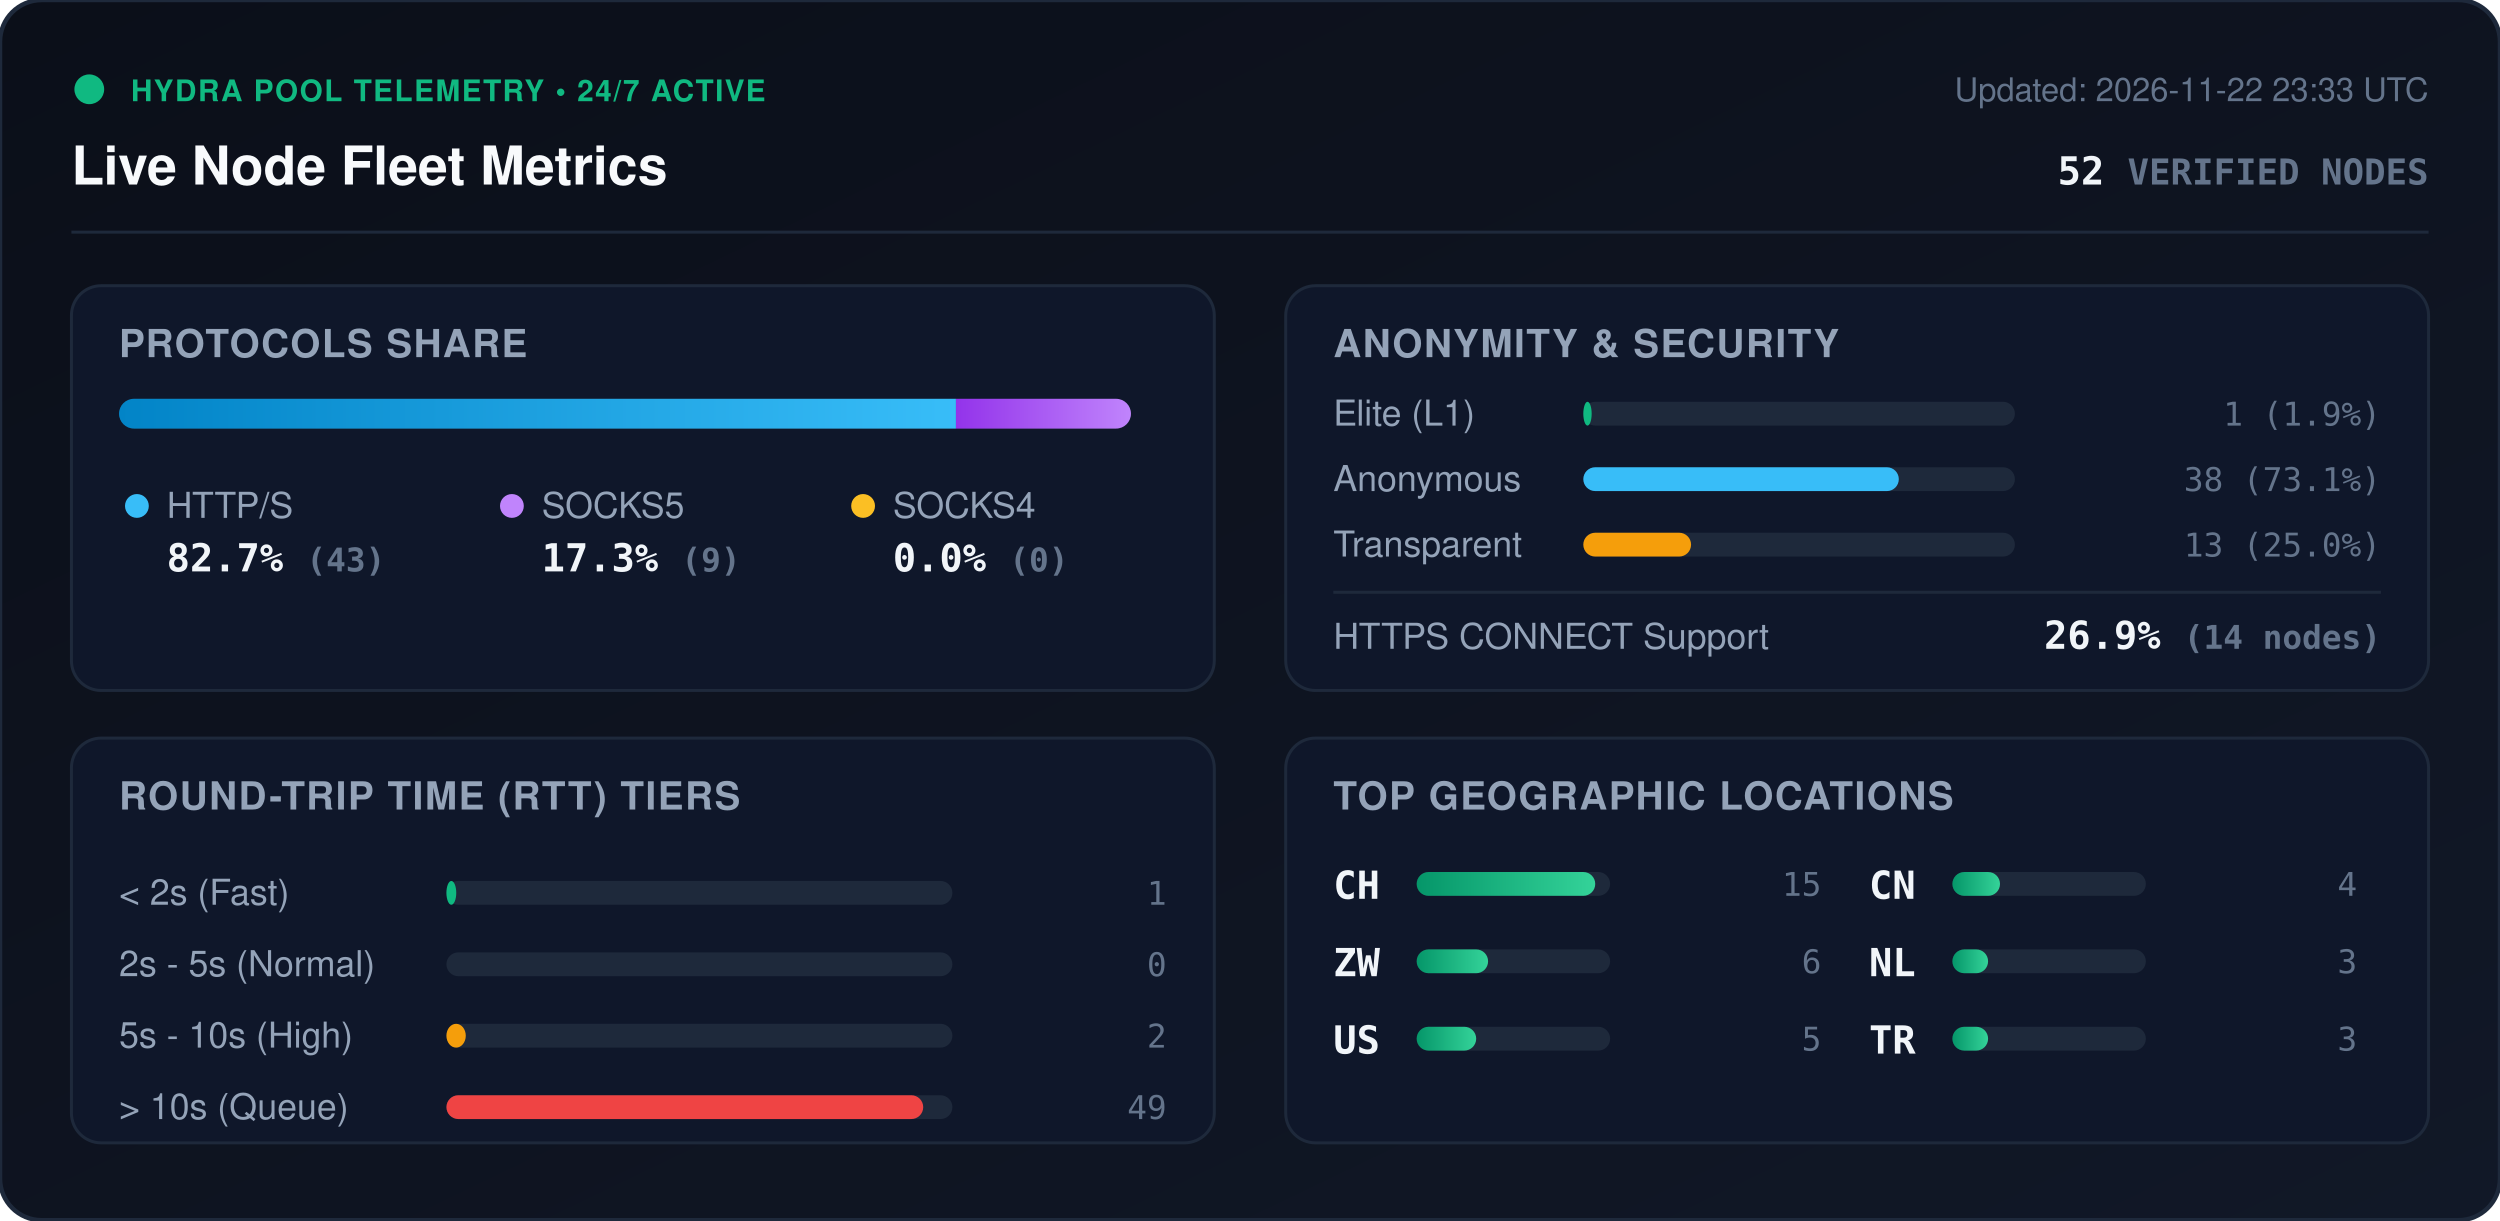
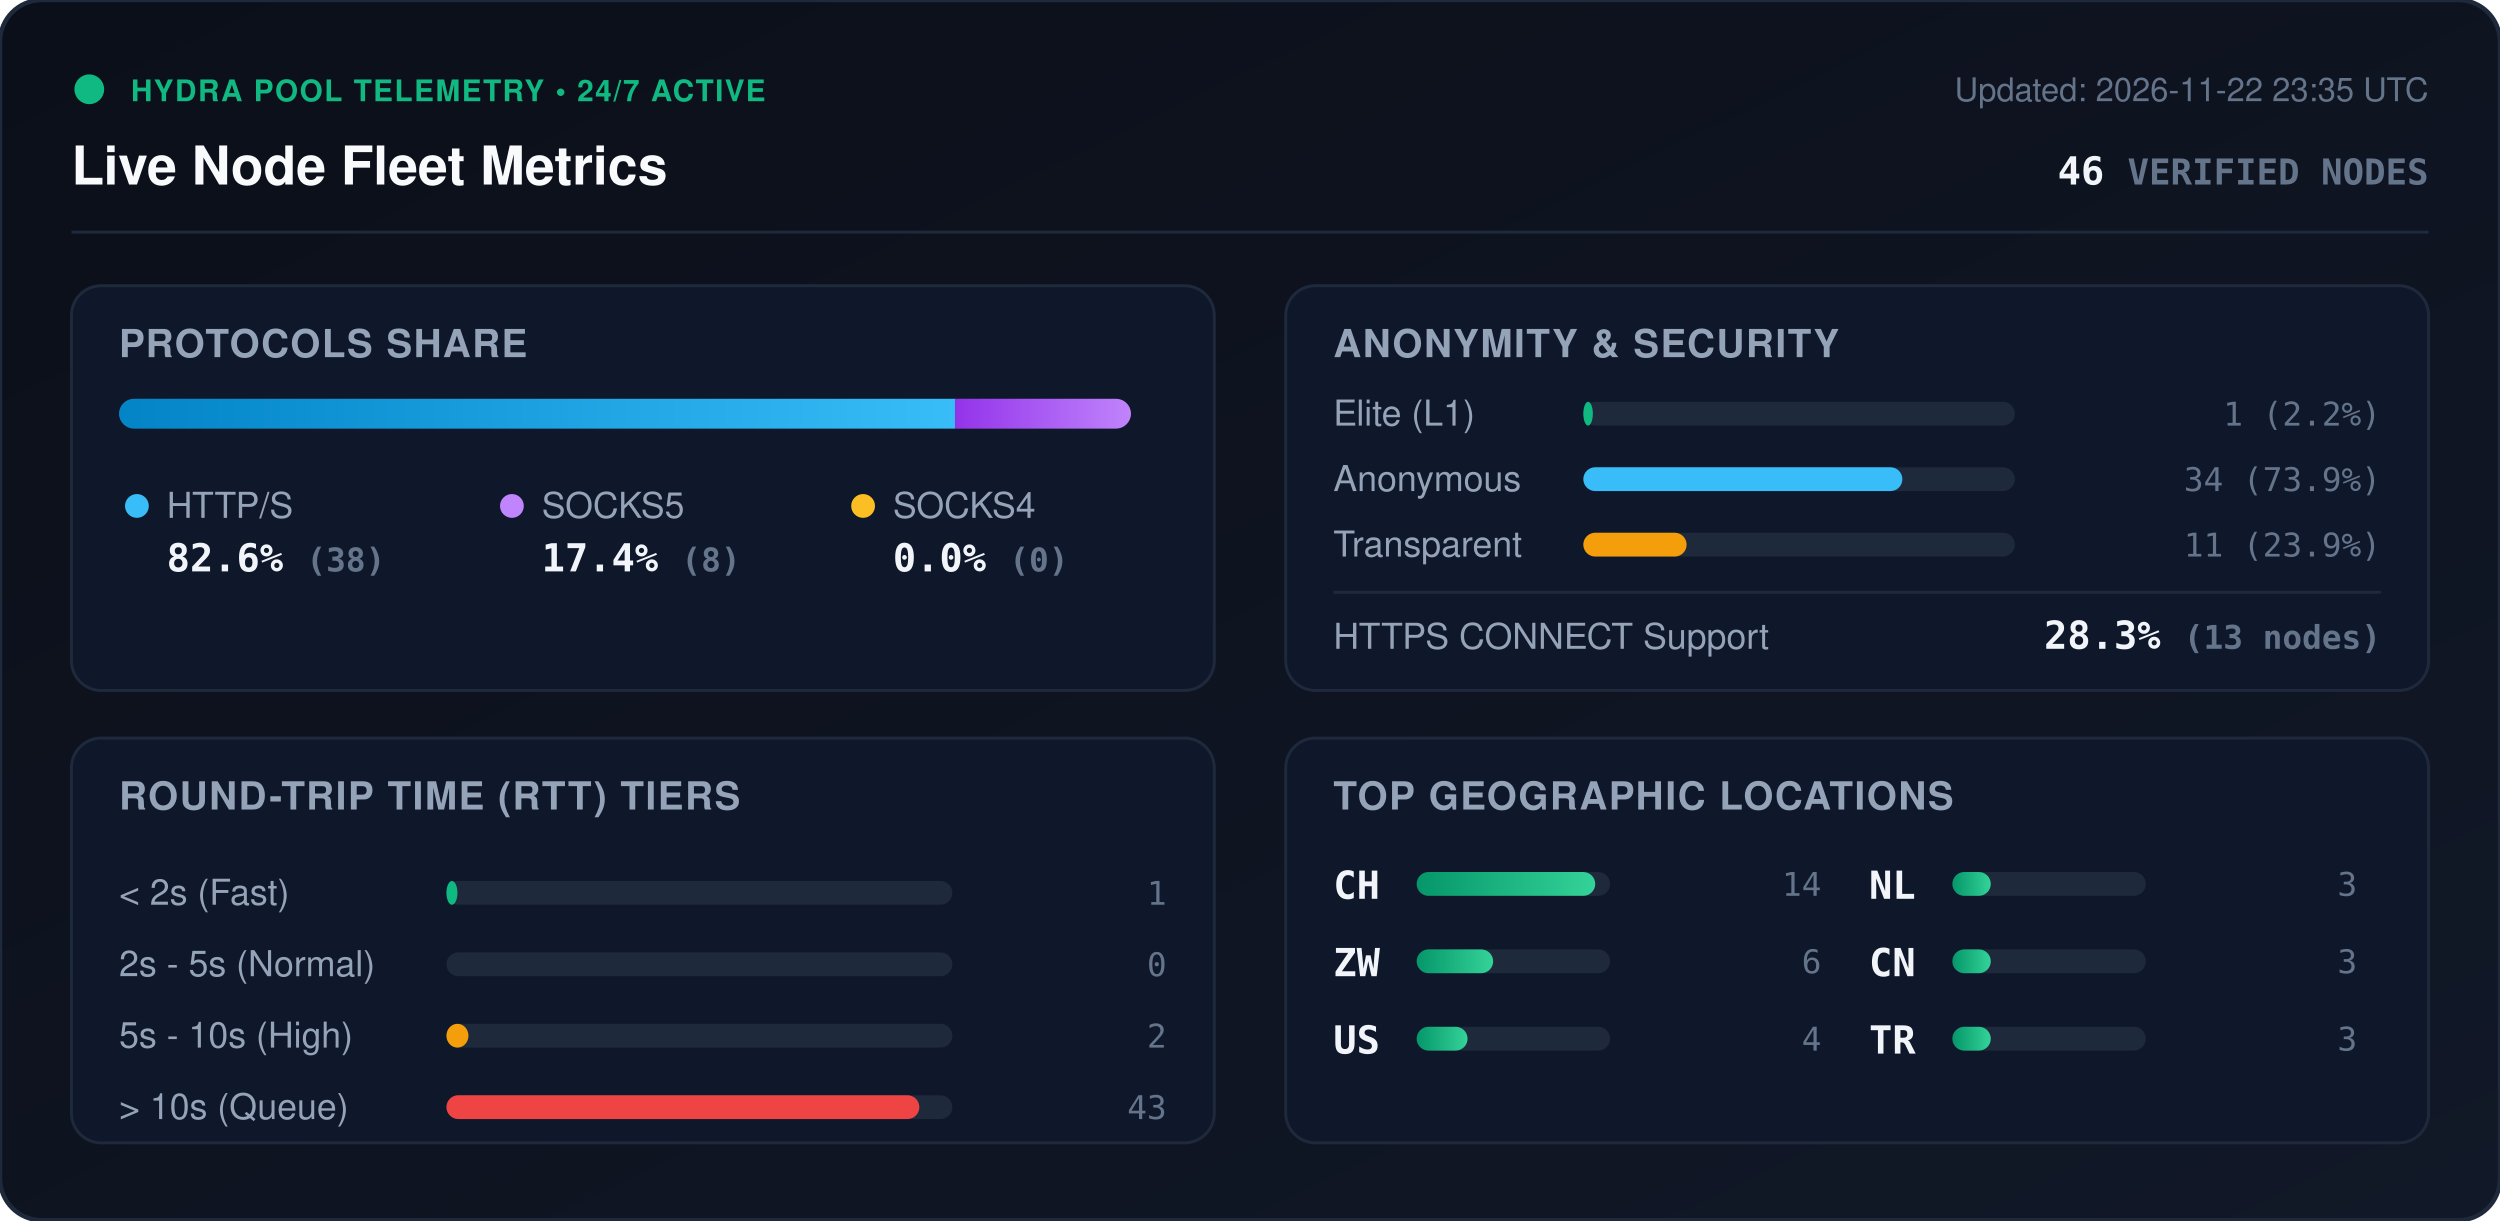
<svg xmlns="http://www.w3.org/2000/svg" viewBox="0 0 840 410" width="840" height="410" style="max-width: 100%; height: auto;">
  <defs>
    <linearGradient id="bg" x1="0%" y1="0%" x2="100%" y2="100%">
      <stop offset="0%" stop-color="#0b0f19" />
      <stop offset="100%" stop-color="#111827" />
    </linearGradient>
    <linearGradient id="bar-http" x1="0%" y1="0%" x2="100%" y2="0%">
      <stop offset="0%" stop-color="#0284c7" />
      <stop offset="100%" stop-color="#38bdf8" />
    </linearGradient>
    <linearGradient id="bar-socks5" x1="0%" y1="0%" x2="100%" y2="0%">
      <stop offset="0%" stop-color="#9333ea" />
      <stop offset="100%" stop-color="#c084fc" />
    </linearGradient>
    <linearGradient id="bar-socks4" x1="0%" y1="0%" x2="100%" y2="0%">
      <stop offset="0%" stop-color="#d97706" />
      <stop offset="100%" stop-color="#fbbf24" />
    </linearGradient>
    <linearGradient id="bar-green" x1="0%" y1="0%" x2="100%" y2="0%">
      <stop offset="0%" stop-color="#059669" />
      <stop offset="100%" stop-color="#34d399" />
    </linearGradient>
    <clipPath id="prog-track-clip">
      <rect width="340.0" height="10" rx="5" />
    </clipPath>
    <style>
      .title { font: 700 18px -apple-system, BlinkMacSystemFont, 'Segoe UI', Helvetica, Arial, sans-serif; fill: #f8fafc; }
      .sub { font: 500 11px -apple-system, BlinkMacSystemFont, 'Segoe UI', Helvetica, Arial, sans-serif; fill: #64748b; }
      .section-hdr { font: 600 13px -apple-system, BlinkMacSystemFont, 'Segoe UI', Helvetica, Arial, sans-serif; fill: #94a3b8; letter-spacing: 0.5px; }
      .metric-val { font: 700 13px -apple-system, BlinkMacSystemFont, 'Segoe UI', Helvetica, Arial, sans-serif; fill: #f1f5f9; }
      .metric-lbl { font: 500 12px -apple-system, BlinkMacSystemFont, 'Segoe UI', Helvetica, Arial, sans-serif; fill: #94a3b8; }
      .badge-txt { font: 700 10px -apple-system, BlinkMacSystemFont, 'Segoe UI', Helvetica, Arial, sans-serif; fill: #10b981; letter-spacing: 0.5px; }
      .mono { font-family: ui-monospace, SFMono-Regular, Menlo, Monaco, Consolas, monospace; }
      .pulse { animation: beacon 2s infinite ease-in-out; }
      @keyframes beacon { 0%, 100% { opacity: 1; } 50% { opacity: 0.35; } }
    </style>
  </defs>
  <rect width="840" height="410" rx="14" fill="url(#bg)" stroke="#1e293b" stroke-width="1.5" />
  <g transform="translate(24, 24)">
    <circle cx="6" cy="6" r="5" fill="#10b981" class="pulse" />
    <text x="20" y="10" class="badge-txt">HYDRA POOL TELEMETRY • 24/7 ACTIVE</text>
    <text x="0" y="38" class="title">Live Node Fleet Metrics</text>
-     <text x="792" y="10" text-anchor="end" class="sub">Updated: 2026-11-22 23:33 UTC</text>
-     <text x="792" y="38" text-anchor="end" class="metric-val mono" fill="#38bdf8">52 <tspan font-size="12" fill="#64748b">VERIFIED NODES</tspan>
+     <text x="792" y="10" text-anchor="end" class="sub">Updated: 2026-11-22 23:35 UTC</text>
+     <text x="792" y="38" text-anchor="end" class="metric-val mono" fill="#38bdf8">46 <tspan font-size="12" fill="#64748b">VERIFIED NODES</tspan>
    </text>
  </g>
  <line x1="24" y1="78" x2="816" y2="78" stroke="#1e293b" stroke-width="1" />
  <g transform="translate(24, 96)">
    <rect width="384" height="136" rx="10" fill="#0f172a" stroke="#1e293b" />
    <text x="16" y="24" class="section-hdr">PROTOCOLS SHARE</text>
    <g transform="translate(16, 38)">
      <rect width="340.0" height="10" rx="5" fill="#1e293b" />
      <g clip-path="url(#prog-track-clip)">
-         <rect x="0" width="281.2" height="10" fill="url(#bar-http)" />
-         <rect x="281.2" width="58.8" height="10" fill="url(#bar-socks5)" />
+         <rect x="0" width="280.9" height="10" fill="url(#bar-http)" />
+         <rect x="280.9" width="59.1" height="10" fill="url(#bar-socks5)" />
        <rect x="340.0" width="0.0" height="10" fill="url(#bar-socks4)" />
      </g>
    </g>
    <g transform="translate(16, 68)">
      <circle cx="6" cy="6" r="4" fill="#38bdf8" />
      <text x="16" y="10" class="metric-lbl">HTTP/S</text>
-       <text x="16" y="28" class="metric-val mono">82.7% <tspan font-size="11" fill="#64748b">(43)</tspan>
+       <text x="16" y="28" class="metric-val mono">82.6% <tspan font-size="11" fill="#64748b">(38)</tspan>
      </text>
      <circle cx="132" cy="6" r="4" fill="#c084fc" />
      <text x="142" y="10" class="metric-lbl">SOCKS5</text>
-       <text x="142" y="28" class="metric-val mono">17.3% <tspan font-size="11" fill="#64748b">(9)</tspan>
+       <text x="142" y="28" class="metric-val mono">17.4% <tspan font-size="11" fill="#64748b">(8)</tspan>
      </text>
      <circle cx="250" cy="6" r="4" fill="#fbbf24" />
      <text x="260" y="10" class="metric-lbl">SOCKS4</text>
      <text x="260" y="28" class="metric-val mono">0.0% <tspan font-size="11" fill="#64748b">(0)</tspan>
      </text>
    </g>
  </g>
  <g transform="translate(432, 96)">
    <rect width="384" height="136" rx="10" fill="#0f172a" stroke="#1e293b" />
    <text x="16" y="24" class="section-hdr">ANONYMITY &amp; SECURITY</text>
    <text x="16" y="47" class="metric-lbl">Elite (L1)</text>
    <rect x="100" y="39" width="145.0" height="8" rx="4" fill="#1e293b" />
-     <rect x="100" y="39" width="2.8" height="8" rx="4" fill="#10b981" />
-     <text x="368" y="47" text-anchor="end" class="mono sub" fill="#e2e8f0">1 (1.9%)</text>
+     <rect x="100" y="39" width="3.2" height="8" rx="4" fill="#10b981" />
+     <text x="368" y="47" text-anchor="end" class="mono sub" fill="#e2e8f0">1 (2.2%)</text>
    <text x="16" y="69" class="metric-lbl">Anonymous</text>
    <rect x="100" y="61" width="145.0" height="8" rx="4" fill="#1e293b" />
-     <rect x="100" y="61" width="106.0" height="8" rx="4" fill="#38bdf8" />
-     <text x="368" y="69" text-anchor="end" class="mono sub" fill="#e2e8f0">38 (73.1%)</text>
+     <rect x="100" y="61" width="107.2" height="8" rx="4" fill="#38bdf8" />
+     <text x="368" y="69" text-anchor="end" class="mono sub" fill="#e2e8f0">34 (73.9%)</text>
    <text x="16" y="91" class="metric-lbl">Transparent</text>
    <rect x="100" y="83" width="145.0" height="8" rx="4" fill="#1e293b" />
-     <rect x="100" y="83" width="36.2" height="8" rx="4" fill="#f59e0b" />
-     <text x="368" y="91" text-anchor="end" class="mono sub" fill="#e2e8f0">13 (25.0%)</text>
+     <rect x="100" y="83" width="34.7" height="8" rx="4" fill="#f59e0b" />
+     <text x="368" y="91" text-anchor="end" class="mono sub" fill="#e2e8f0">11 (23.9%)</text>
    <line x1="16" y1="103" x2="368" y2="103" stroke="#1e293b" stroke-width="1" />
    <text x="16" y="122" class="metric-lbl">HTTPS CONNECT Support</text>
-     <text x="368" y="122" text-anchor="end" class="metric-val mono" fill="#34d399">26.9% <tspan font-size="11" fill="#64748b">(14 nodes)</tspan>
+     <text x="368" y="122" text-anchor="end" class="metric-val mono" fill="#34d399">28.3% <tspan font-size="11" fill="#64748b">(13 nodes)</tspan>
    </text>
  </g>
  <g transform="translate(24, 248)">
    <rect width="384" height="136" rx="10" fill="#0f172a" stroke="#1e293b" />
    <text x="16" y="24" class="section-hdr">ROUND-TRIP TIME (RTT) TIERS</text>
    <g transform="translate(16, 42)">
      <text x="0" y="14" class="metric-lbl">&lt; 2s (Fast)</text>
      <rect x="110" y="6" width="170" height="8" rx="4" fill="#1e293b" />
-       <rect x="110" y="6" width="3.3" height="8" rx="4" fill="#10b981" />
+       <rect x="110" y="6" width="3.7" height="8" rx="4" fill="#10b981" />
      <text x="352" y="14" text-anchor="end" class="mono sub">1</text>
      <text x="0" y="38" class="metric-lbl">2s - 5s (Normal)</text>
      <rect x="110" y="30" width="170" height="8" rx="4" fill="#1e293b" />
      <rect x="110" y="30" width="0.0" height="8" rx="4" fill="#38bdf8" />
      <text x="352" y="38" text-anchor="end" class="mono sub">0</text>
      <text x="0" y="62" class="metric-lbl">5s - 10s (High)</text>
      <rect x="110" y="54" width="170" height="8" rx="4" fill="#1e293b" />
-       <rect x="110" y="54" width="6.5" height="8" rx="4" fill="#f59e0b" />
+       <rect x="110" y="54" width="7.4" height="8" rx="4" fill="#f59e0b" />
      <text x="352" y="62" text-anchor="end" class="mono sub">2</text>
      <text x="0" y="86" class="metric-lbl">&gt; 10s (Queue)</text>
      <rect x="110" y="78" width="170" height="8" rx="4" fill="#1e293b" />
-       <rect x="110" y="78" width="160.2" height="8" rx="4" fill="#ef4444" />
-       <text x="352" y="86" text-anchor="end" class="mono sub">49</text>
+       <rect x="110" y="78" width="158.9" height="8" rx="4" fill="#ef4444" />
+       <text x="352" y="86" text-anchor="end" class="mono sub">43</text>
    </g>
  </g>
  <g transform="translate(432, 248)">
    <rect width="384" height="136" rx="10" fill="#0f172a" stroke="#1e293b" />
    <text x="16" y="24" class="section-hdr">TOP GEOGRAPHIC LOCATIONS</text>
    <g transform="translate(16, 42)">
      <g transform="translate(0, 0)">
        <text x="0" y="12" class="mono metric-val" font-size="12">CH</text>
        <rect x="28" y="3" width="65" height="8" rx="4" fill="#1e293b" />
        <rect x="28" y="3" width="60.0" height="8" rx="4" fill="url(#bar-green)" />
-         <text x="164" y="11" text-anchor="end" class="mono sub">15</text>
+         <text x="164" y="11" text-anchor="end" class="mono sub">14</text>
      </g>
      <g transform="translate(0, 26)">
        <text x="0" y="12" class="mono metric-val" font-size="12">ZW</text>
        <rect x="28" y="3" width="65" height="8" rx="4" fill="#1e293b" />
-         <rect x="28" y="3" width="24.0" height="8" rx="4" fill="url(#bar-green)" />
+         <rect x="28" y="3" width="25.7" height="8" rx="4" fill="url(#bar-green)" />
        <text x="164" y="11" text-anchor="end" class="mono sub">6</text>
      </g>
      <g transform="translate(0, 52)">
        <text x="0" y="12" class="mono metric-val" font-size="12">US</text>
        <rect x="28" y="3" width="65" height="8" rx="4" fill="#1e293b" />
-         <rect x="28" y="3" width="20.0" height="8" rx="4" fill="url(#bar-green)" />
-         <text x="164" y="11" text-anchor="end" class="mono sub">5</text>
+         <rect x="28" y="3" width="17.1" height="8" rx="4" fill="url(#bar-green)" />
+         <text x="164" y="11" text-anchor="end" class="mono sub">4</text>
      </g>
      <g transform="translate(180, 0)">
+         <text x="0" y="12" class="mono metric-val" font-size="12">NL</text>
+         <rect x="28" y="3" width="65" height="8" rx="4" fill="#1e293b" />
+         <rect x="28" y="3" width="12.9" height="8" rx="4" fill="url(#bar-green)" />
+         <text x="164" y="11" text-anchor="end" class="mono sub">3</text>
+       </g>
+       <g transform="translate(180, 26)">
        <text x="0" y="12" class="mono metric-val" font-size="12">CN</text>
        <rect x="28" y="3" width="65" height="8" rx="4" fill="#1e293b" />
-         <rect x="28" y="3" width="16.0" height="8" rx="4" fill="url(#bar-green)" />
-         <text x="164" y="11" text-anchor="end" class="mono sub">4</text>
-       </g>
-       <g transform="translate(180, 26)">
-         <text x="0" y="12" class="mono metric-val" font-size="12">NL</text>
-         <rect x="28" y="3" width="65" height="8" rx="4" fill="#1e293b" />
-         <rect x="28" y="3" width="12.0" height="8" rx="4" fill="url(#bar-green)" />
+         <rect x="28" y="3" width="12.9" height="8" rx="4" fill="url(#bar-green)" />
        <text x="164" y="11" text-anchor="end" class="mono sub">3</text>
      </g>
      <g transform="translate(180, 52)">
        <text x="0" y="12" class="mono metric-val" font-size="12">TR</text>
        <rect x="28" y="3" width="65" height="8" rx="4" fill="#1e293b" />
-         <rect x="28" y="3" width="12.0" height="8" rx="4" fill="url(#bar-green)" />
+         <rect x="28" y="3" width="12.9" height="8" rx="4" fill="url(#bar-green)" />
        <text x="164" y="11" text-anchor="end" class="mono sub">3</text>
      </g>
    </g>
  </g>
</svg>
